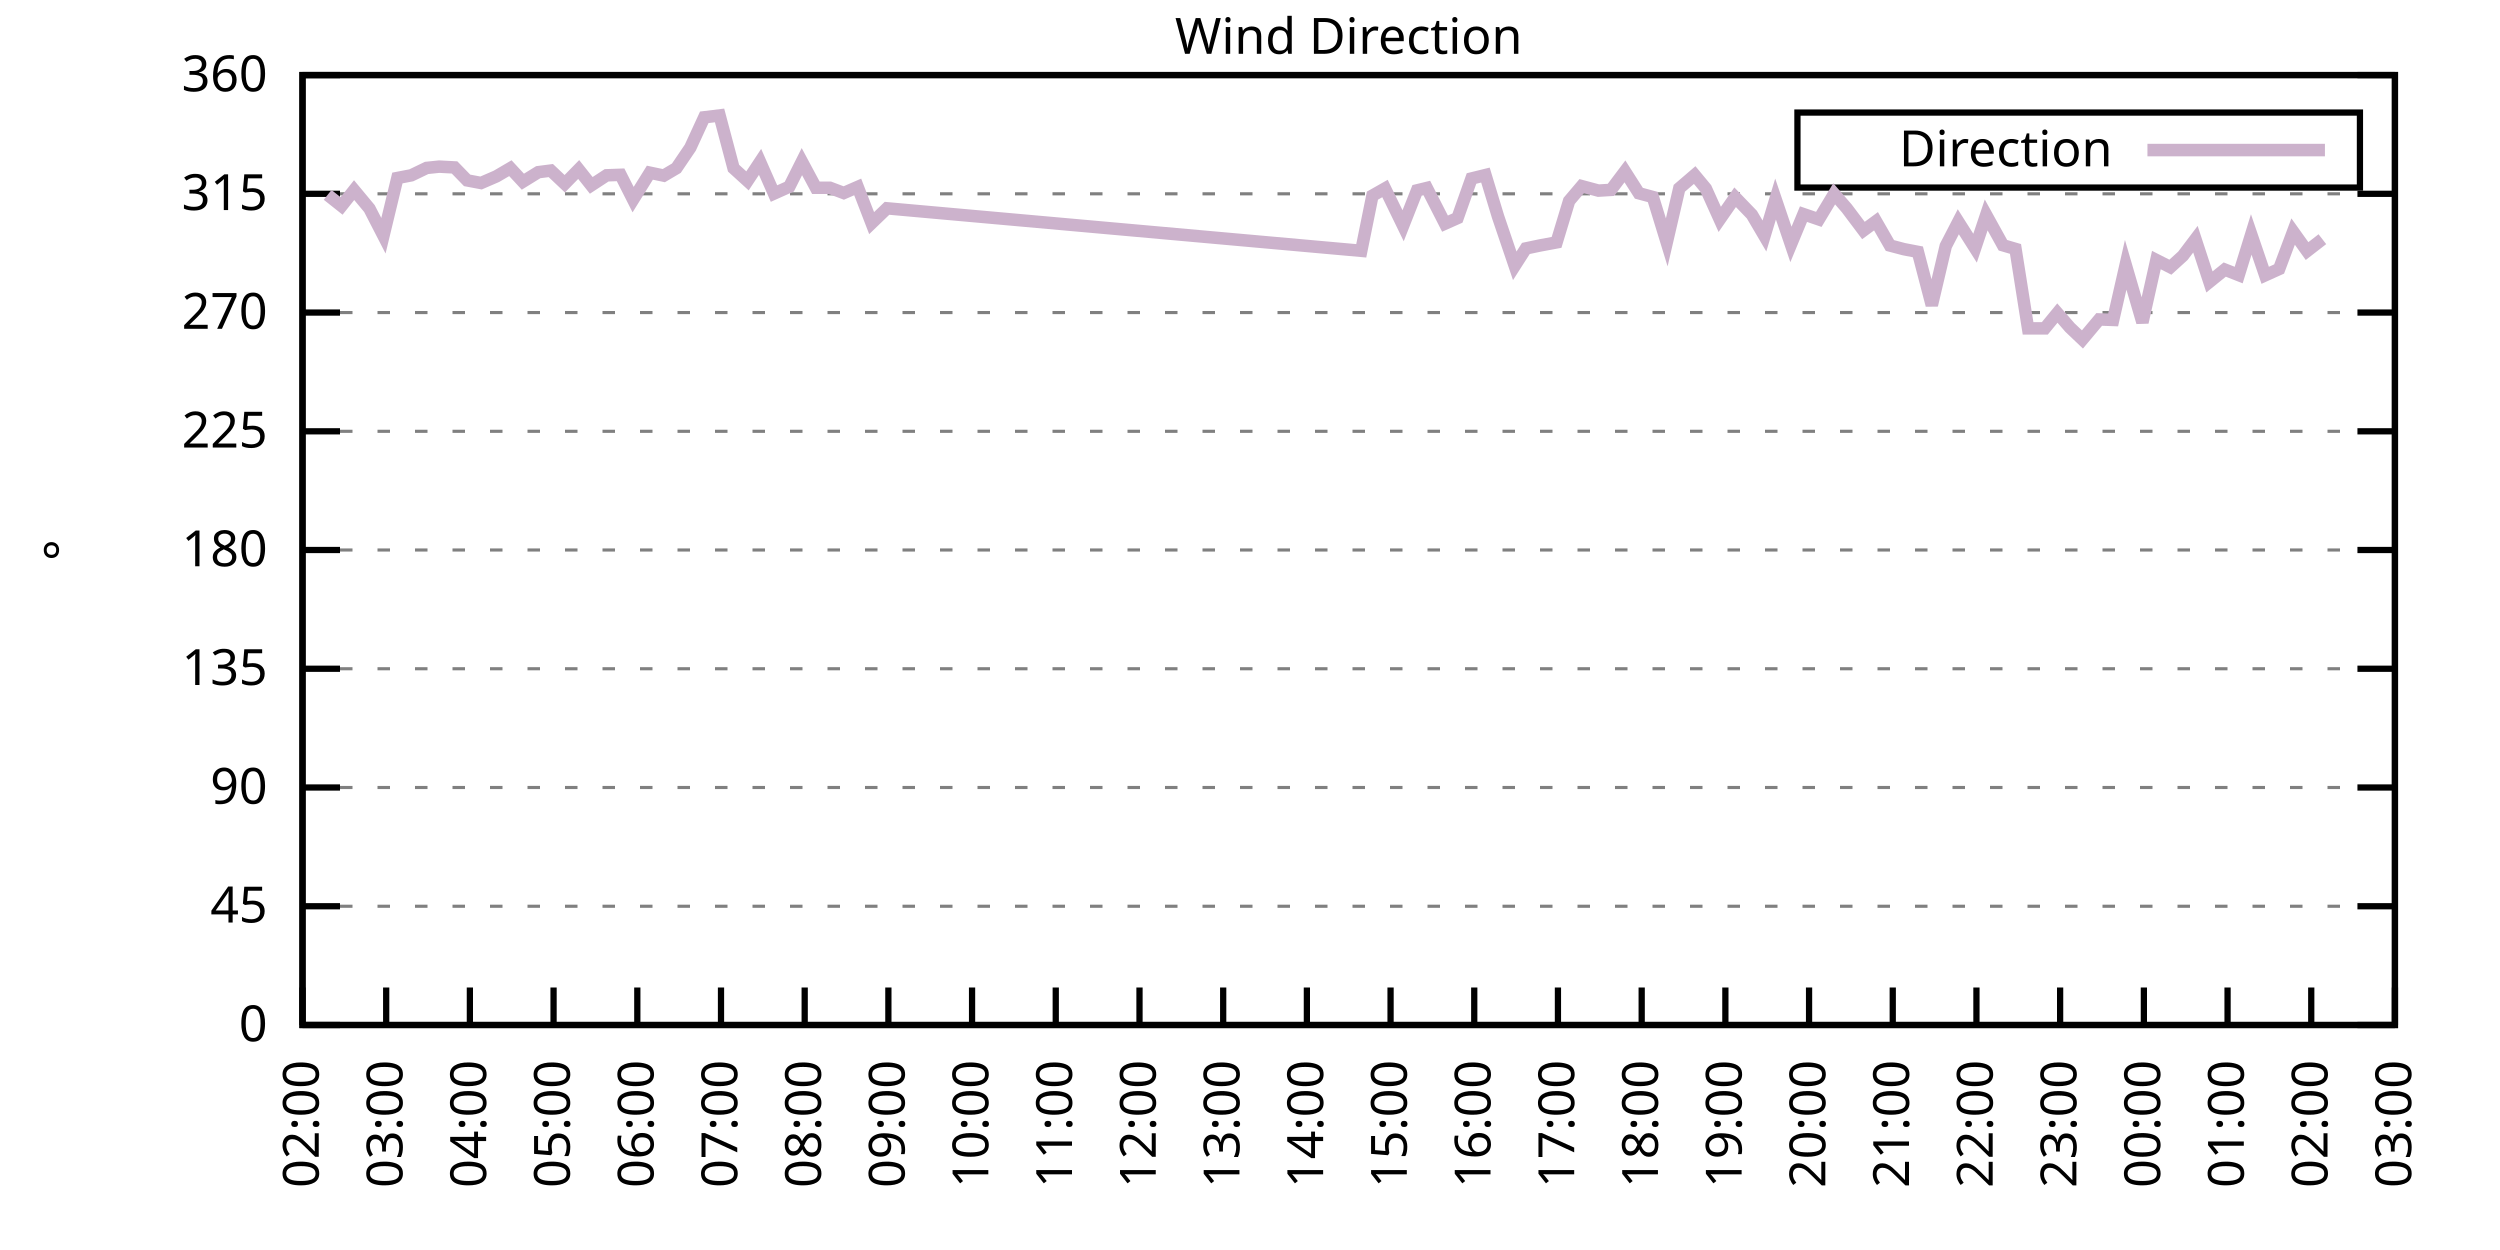
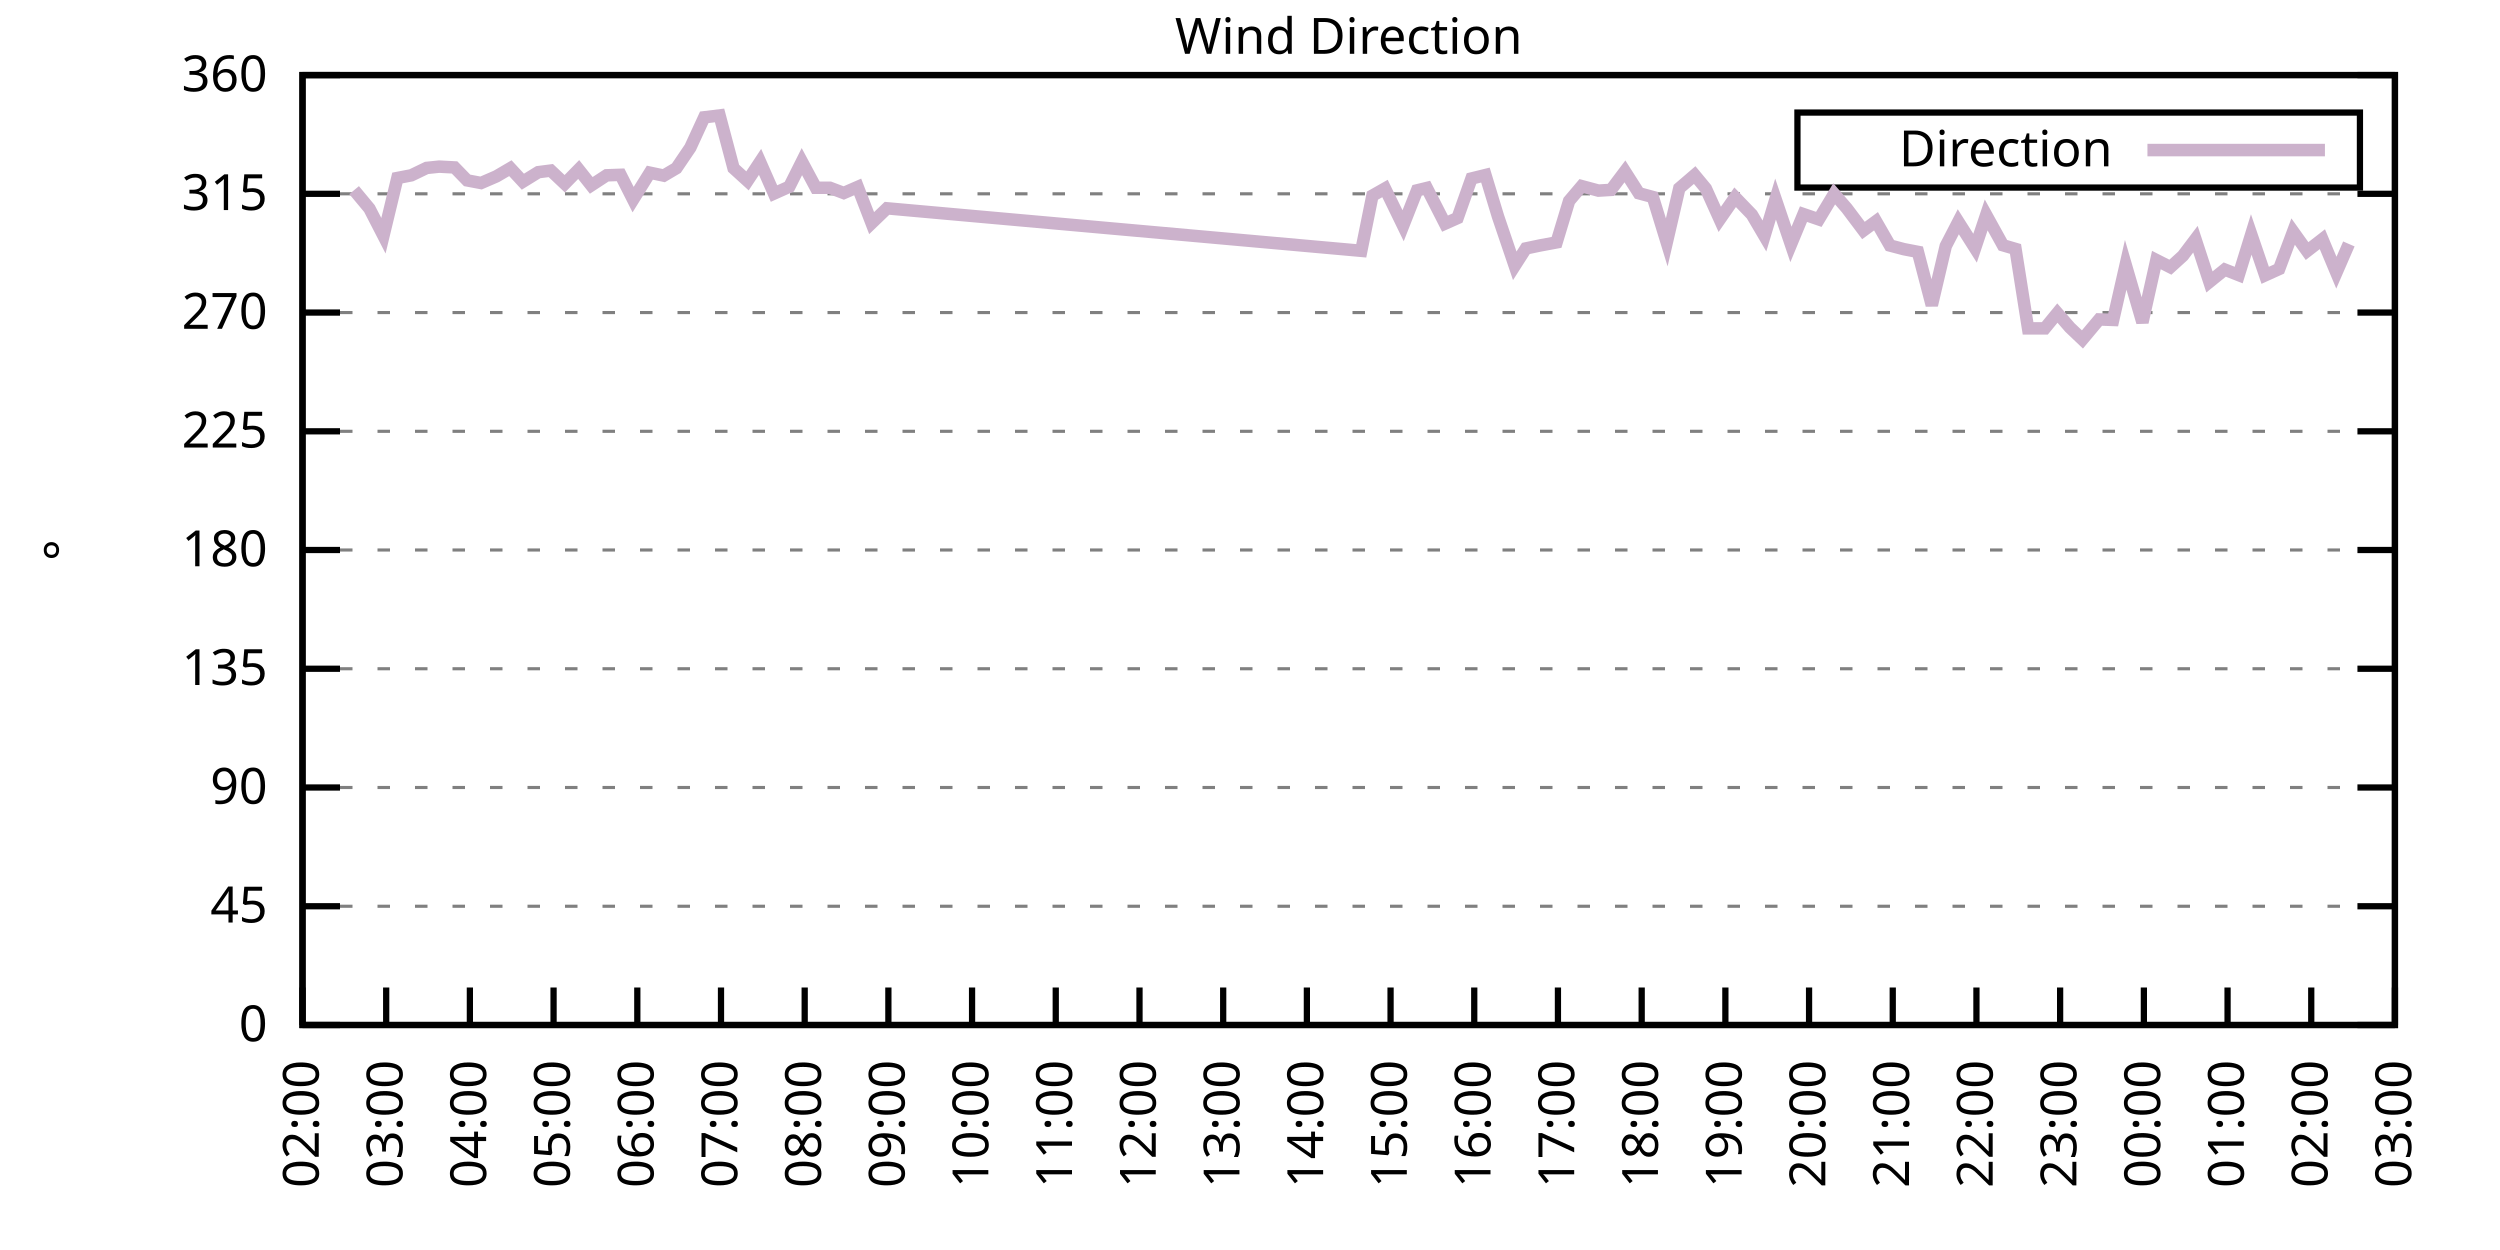
<svg xmlns="http://www.w3.org/2000/svg" xmlns:xlink="http://www.w3.org/1999/xlink" width="400" height="200" viewBox="0 0 400 200">
  <g id="gnuplot_canvas">
    <rect x="0" y="0" width="400" height="200" fill="none" />
    <defs>
      <circle id="gpDot" r="0.5" stroke-width="0.5" stroke="currentColor" />
      <path id="gpPt0" stroke-width="0.333" stroke="currentColor" d="M-1,0 h2 M0,-1 v2" />
      <path id="gpPt1" stroke-width="0.333" stroke="currentColor" d="M-1,-1 L1,1 M1,-1 L-1,1" />
      <path id="gpPt2" stroke-width="0.333" stroke="currentColor" d="M-1,0 L1,0 M0,-1 L0,1 M-1,-1 L1,1 M-1,1 L1,-1" />
      <rect id="gpPt3" stroke-width="0.333" stroke="currentColor" x="-1" y="-1" width="2" height="2" />
      <rect id="gpPt4" stroke-width="0.333" stroke="currentColor" fill="currentColor" x="-1" y="-1" width="2" height="2" />
      <circle id="gpPt5" stroke-width="0.333" stroke="currentColor" cx="0" cy="0" r="1" />
      <use xlink:href="#gpPt5" id="gpPt6" fill="currentColor" stroke="none" />
      <path id="gpPt7" stroke-width="0.333" stroke="currentColor" d="M0,-1.33 L-1.33,0.67 L1.33,0.67 z" />
      <use xlink:href="#gpPt7" id="gpPt8" fill="currentColor" stroke="none" />
      <use xlink:href="#gpPt7" id="gpPt9" stroke="currentColor" transform="rotate(180)" />
      <use xlink:href="#gpPt9" id="gpPt10" fill="currentColor" stroke="none" />
      <use xlink:href="#gpPt3" id="gpPt11" stroke="currentColor" transform="rotate(45)" />
      <use xlink:href="#gpPt11" id="gpPt12" fill="currentColor" stroke="none" />
      <path id="gpPt13" stroke-width="0.333" stroke="currentColor" d="M0,1.330 L1.265,0.411 L0.782,-1.067 L-0.782,-1.076 L-1.265,0.411 z" />
      <use xlink:href="#gpPt13" id="gpPt14" fill="currentColor" stroke="none" />
      <filter id="textbox" filterUnits="objectBoundingBox" x="0" y="0" height="1" width="1">
        <feFlood flood-color="white" flood-opacity="1" result="bgnd" />
        <feComposite in="SourceGraphic" in2="bgnd" operator="atop" />
      </filter>
      <filter id="greybox" filterUnits="objectBoundingBox" x="0" y="0" height="1" width="1">
        <feFlood flood-color="lightgrey" flood-opacity="1" result="grey" />
        <feComposite in="SourceGraphic" in2="grey" operator="atop" />
      </filter>
    </defs>
    <g fill="none" color="white" stroke="currentColor" stroke-width="1.00" stroke-linecap="butt" stroke-linejoin="miter">
</g>
    <g fill="none" color="black" stroke="currentColor" stroke-width="1.00" stroke-linecap="butt" stroke-linejoin="miter">
      <g stroke="none" shape-rendering="crispEdges">
        <polygon fill="rgb(255, 255, 255)" points="48.40,164.00 383.18,164.00 383.18,12.02 48.40,12.02 " />
      </g>
    </g>
    <g fill="none" color="black" stroke="currentColor" stroke-width="1.00" stroke-linecap="butt" stroke-linejoin="miter">
</g>
    <g fill="none" color="black" stroke="black" stroke-width="0.50" stroke-linecap="butt" stroke-linejoin="miter">
</g>
    <g fill="none" color="gray" stroke="currentColor" stroke-width="0.50" stroke-linecap="butt" stroke-linejoin="miter">
      <path stroke="gray" stroke-dasharray="2,4" class="gridline" d="M48.40,164.00 L383.19,164.00  " />
    </g>
    <g fill="none" color="gray" stroke="gray" stroke-width="1.00" stroke-linecap="butt" stroke-linejoin="miter">
</g>
    <g fill="none" color="black" stroke="currentColor" stroke-width="1.00" stroke-linecap="butt" stroke-linejoin="miter">
      <path stroke="black" d="M48.40,164.00 L54.40,164.00 M383.19,164.00 L377.19,164.00  " />
      <g transform="translate(42.80,166.60)" stroke="none" fill="black" font-family="Sans" font-size="8.00" text-anchor="end">
        <text>
          <tspan font-family="Sans"> 0</tspan>
        </text>
      </g>
    </g>
    <g fill="none" color="black" stroke="currentColor" stroke-width="1.00" stroke-linecap="butt" stroke-linejoin="miter">
</g>
    <g fill="none" color="black" stroke="black" stroke-width="0.50" stroke-linecap="butt" stroke-linejoin="miter">
</g>
    <g fill="none" color="gray" stroke="currentColor" stroke-width="0.50" stroke-linecap="butt" stroke-linejoin="miter">
      <path stroke="gray" stroke-dasharray="2,4" class="gridline" d="M48.40,145.00 L383.19,145.00  " />
    </g>
    <g fill="none" color="gray" stroke="gray" stroke-width="1.00" stroke-linecap="butt" stroke-linejoin="miter">
</g>
    <g fill="none" color="black" stroke="currentColor" stroke-width="1.00" stroke-linecap="butt" stroke-linejoin="miter">
      <path stroke="black" d="M48.40,145.00 L54.40,145.00 M383.19,145.00 L377.19,145.00  " />
      <g transform="translate(42.80,147.60)" stroke="none" fill="black" font-family="Sans" font-size="8.00" text-anchor="end">
        <text>
          <tspan font-family="Sans"> 45</tspan>
        </text>
      </g>
    </g>
    <g fill="none" color="black" stroke="currentColor" stroke-width="1.00" stroke-linecap="butt" stroke-linejoin="miter">
</g>
    <g fill="none" color="black" stroke="black" stroke-width="0.50" stroke-linecap="butt" stroke-linejoin="miter">
</g>
    <g fill="none" color="gray" stroke="currentColor" stroke-width="0.50" stroke-linecap="butt" stroke-linejoin="miter">
      <path stroke="gray" stroke-dasharray="2,4" class="gridline" d="M48.40,126.00 L383.19,126.00  " />
    </g>
    <g fill="none" color="gray" stroke="gray" stroke-width="1.00" stroke-linecap="butt" stroke-linejoin="miter">
</g>
    <g fill="none" color="black" stroke="currentColor" stroke-width="1.00" stroke-linecap="butt" stroke-linejoin="miter">
      <path stroke="black" d="M48.40,126.00 L54.40,126.00 M383.19,126.00 L377.19,126.00  " />
      <g transform="translate(42.80,128.60)" stroke="none" fill="black" font-family="Sans" font-size="8.00" text-anchor="end">
        <text>
          <tspan font-family="Sans"> 90</tspan>
        </text>
      </g>
    </g>
    <g fill="none" color="black" stroke="currentColor" stroke-width="1.00" stroke-linecap="butt" stroke-linejoin="miter">
</g>
    <g fill="none" color="black" stroke="black" stroke-width="0.50" stroke-linecap="butt" stroke-linejoin="miter">
</g>
    <g fill="none" color="gray" stroke="currentColor" stroke-width="0.50" stroke-linecap="butt" stroke-linejoin="miter">
      <path stroke="gray" stroke-dasharray="2,4" class="gridline" d="M48.40,107.00 L383.19,107.00  " />
    </g>
    <g fill="none" color="gray" stroke="gray" stroke-width="1.00" stroke-linecap="butt" stroke-linejoin="miter">
</g>
    <g fill="none" color="black" stroke="currentColor" stroke-width="1.00" stroke-linecap="butt" stroke-linejoin="miter">
      <path stroke="black" d="M48.40,107.00 L54.40,107.00 M383.19,107.00 L377.19,107.00  " />
      <g transform="translate(42.80,109.60)" stroke="none" fill="black" font-family="Sans" font-size="8.00" text-anchor="end">
        <text>
          <tspan font-family="Sans"> 135</tspan>
        </text>
      </g>
    </g>
    <g fill="none" color="black" stroke="currentColor" stroke-width="1.00" stroke-linecap="butt" stroke-linejoin="miter">
</g>
    <g fill="none" color="black" stroke="black" stroke-width="0.50" stroke-linecap="butt" stroke-linejoin="miter">
</g>
    <g fill="none" color="gray" stroke="currentColor" stroke-width="0.50" stroke-linecap="butt" stroke-linejoin="miter">
      <path stroke="gray" stroke-dasharray="2,4" class="gridline" d="M48.40,88.00 L383.19,88.00  " />
    </g>
    <g fill="none" color="gray" stroke="gray" stroke-width="1.00" stroke-linecap="butt" stroke-linejoin="miter">
</g>
    <g fill="none" color="black" stroke="currentColor" stroke-width="1.00" stroke-linecap="butt" stroke-linejoin="miter">
      <path stroke="black" d="M48.40,88.00 L54.40,88.00 M383.19,88.00 L377.19,88.00  " />
      <g transform="translate(42.80,90.60)" stroke="none" fill="black" font-family="Sans" font-size="8.00" text-anchor="end">
        <text>
          <tspan font-family="Sans"> 180</tspan>
        </text>
      </g>
    </g>
    <g fill="none" color="black" stroke="currentColor" stroke-width="1.00" stroke-linecap="butt" stroke-linejoin="miter">
</g>
    <g fill="none" color="black" stroke="black" stroke-width="0.50" stroke-linecap="butt" stroke-linejoin="miter">
</g>
    <g fill="none" color="gray" stroke="currentColor" stroke-width="0.50" stroke-linecap="butt" stroke-linejoin="miter">
      <path stroke="gray" stroke-dasharray="2,4" class="gridline" d="M48.40,69.01 L383.19,69.01  " />
    </g>
    <g fill="none" color="gray" stroke="gray" stroke-width="1.00" stroke-linecap="butt" stroke-linejoin="miter">
</g>
    <g fill="none" color="black" stroke="currentColor" stroke-width="1.00" stroke-linecap="butt" stroke-linejoin="miter">
      <path stroke="black" d="M48.40,69.01 L54.40,69.01 M383.19,69.01 L377.19,69.01  " />
      <g transform="translate(42.80,71.61)" stroke="none" fill="black" font-family="Sans" font-size="8.00" text-anchor="end">
        <text>
          <tspan font-family="Sans"> 225</tspan>
        </text>
      </g>
    </g>
    <g fill="none" color="black" stroke="currentColor" stroke-width="1.00" stroke-linecap="butt" stroke-linejoin="miter">
</g>
    <g fill="none" color="black" stroke="black" stroke-width="0.50" stroke-linecap="butt" stroke-linejoin="miter">
</g>
    <g fill="none" color="gray" stroke="currentColor" stroke-width="0.50" stroke-linecap="butt" stroke-linejoin="miter">
      <path stroke="gray" stroke-dasharray="2,4" class="gridline" d="M48.40,50.01 L383.19,50.01  " />
    </g>
    <g fill="none" color="gray" stroke="gray" stroke-width="1.00" stroke-linecap="butt" stroke-linejoin="miter">
</g>
    <g fill="none" color="black" stroke="currentColor" stroke-width="1.00" stroke-linecap="butt" stroke-linejoin="miter">
      <path stroke="black" d="M48.40,50.01 L54.40,50.01 M383.19,50.01 L377.19,50.01  " />
      <g transform="translate(42.80,52.61)" stroke="none" fill="black" font-family="Sans" font-size="8.00" text-anchor="end">
        <text>
          <tspan font-family="Sans"> 270</tspan>
        </text>
      </g>
    </g>
    <g fill="none" color="black" stroke="currentColor" stroke-width="1.00" stroke-linecap="butt" stroke-linejoin="miter">
</g>
    <g fill="none" color="black" stroke="black" stroke-width="0.50" stroke-linecap="butt" stroke-linejoin="miter">
</g>
    <g fill="none" color="gray" stroke="currentColor" stroke-width="0.50" stroke-linecap="butt" stroke-linejoin="miter">
      <path stroke="gray" stroke-dasharray="2,4" class="gridline" d="M48.40,31.01 L383.19,31.01  " />
    </g>
    <g fill="none" color="gray" stroke="gray" stroke-width="1.00" stroke-linecap="butt" stroke-linejoin="miter">
</g>
    <g fill="none" color="black" stroke="currentColor" stroke-width="1.00" stroke-linecap="butt" stroke-linejoin="miter">
      <path stroke="black" d="M48.40,31.01 L54.40,31.01 M383.19,31.01 L377.19,31.01  " />
      <g transform="translate(42.80,33.61)" stroke="none" fill="black" font-family="Sans" font-size="8.00" text-anchor="end">
        <text>
          <tspan font-family="Sans"> 315</tspan>
        </text>
      </g>
    </g>
    <g fill="none" color="black" stroke="currentColor" stroke-width="1.00" stroke-linecap="butt" stroke-linejoin="miter">
</g>
    <g fill="none" color="black" stroke="black" stroke-width="0.50" stroke-linecap="butt" stroke-linejoin="miter">
</g>
    <g fill="none" color="gray" stroke="currentColor" stroke-width="0.50" stroke-linecap="butt" stroke-linejoin="miter">
      <path stroke="gray" stroke-dasharray="2,4" class="gridline" d="M48.40,12.01 L383.19,12.01  " />
    </g>
    <g fill="none" color="gray" stroke="gray" stroke-width="1.00" stroke-linecap="butt" stroke-linejoin="miter">
</g>
    <g fill="none" color="black" stroke="currentColor" stroke-width="1.00" stroke-linecap="butt" stroke-linejoin="miter">
      <path stroke="black" d="M48.40,12.01 L54.40,12.01 M383.19,12.01 L377.19,12.01  " />
      <g transform="translate(42.80,14.61)" stroke="none" fill="black" font-family="Sans" font-size="8.00" text-anchor="end">
        <text>
          <tspan font-family="Sans"> 360</tspan>
        </text>
      </g>
    </g>
    <g fill="none" color="black" stroke="currentColor" stroke-width="1.00" stroke-linecap="butt" stroke-linejoin="miter">
      <path stroke="black" d="M48.40,164.00 L48.40,158.00  " />
      <g transform="translate(51.00,169.60) rotate(270.00)" stroke="none" fill="black" font-family="Sans" font-size="8.00" text-anchor="end">
        <text>
          <tspan font-family="Sans">02:00</tspan>
        </text>
      </g>
    </g>
    <g fill="none" color="black" stroke="currentColor" stroke-width="1.00" stroke-linecap="butt" stroke-linejoin="miter">
      <path stroke="black" d="M61.79,164.00 L61.79,158.00  " />
      <g transform="translate(64.39,169.60) rotate(270.00)" stroke="none" fill="black" font-family="Sans" font-size="8.00" text-anchor="end">
        <text>
          <tspan font-family="Sans">03:00</tspan>
        </text>
      </g>
    </g>
    <g fill="none" color="black" stroke="currentColor" stroke-width="1.00" stroke-linecap="butt" stroke-linejoin="miter">
      <path stroke="black" d="M75.18,164.00 L75.18,158.00  " />
      <g transform="translate(77.78,169.60) rotate(270.00)" stroke="none" fill="black" font-family="Sans" font-size="8.00" text-anchor="end">
        <text>
          <tspan font-family="Sans">04:00</tspan>
        </text>
      </g>
    </g>
    <g fill="none" color="black" stroke="currentColor" stroke-width="1.00" stroke-linecap="butt" stroke-linejoin="miter">
      <path stroke="black" d="M88.57,164.00 L88.57,158.00  " />
      <g transform="translate(91.17,169.60) rotate(270.00)" stroke="none" fill="black" font-family="Sans" font-size="8.00" text-anchor="end">
        <text>
          <tspan font-family="Sans">05:00</tspan>
        </text>
      </g>
    </g>
    <g fill="none" color="black" stroke="currentColor" stroke-width="1.00" stroke-linecap="butt" stroke-linejoin="miter">
      <path stroke="black" d="M101.97,164.00 L101.97,158.00  " />
      <g transform="translate(104.57,169.60) rotate(270.00)" stroke="none" fill="black" font-family="Sans" font-size="8.00" text-anchor="end">
        <text>
          <tspan font-family="Sans">06:00</tspan>
        </text>
      </g>
    </g>
    <g fill="none" color="black" stroke="currentColor" stroke-width="1.00" stroke-linecap="butt" stroke-linejoin="miter">
      <path stroke="black" d="M115.36,164.00 L115.36,158.00  " />
      <g transform="translate(117.96,169.60) rotate(270.00)" stroke="none" fill="black" font-family="Sans" font-size="8.00" text-anchor="end">
        <text>
          <tspan font-family="Sans">07:00</tspan>
        </text>
      </g>
    </g>
    <g fill="none" color="black" stroke="currentColor" stroke-width="1.00" stroke-linecap="butt" stroke-linejoin="miter">
      <path stroke="black" d="M128.75,164.00 L128.75,158.00  " />
      <g transform="translate(131.35,169.60) rotate(270.00)" stroke="none" fill="black" font-family="Sans" font-size="8.00" text-anchor="end">
        <text>
          <tspan font-family="Sans">08:00</tspan>
        </text>
      </g>
    </g>
    <g fill="none" color="black" stroke="currentColor" stroke-width="1.00" stroke-linecap="butt" stroke-linejoin="miter">
      <path stroke="black" d="M142.14,164.00 L142.14,158.00  " />
      <g transform="translate(144.74,169.60) rotate(270.00)" stroke="none" fill="black" font-family="Sans" font-size="8.00" text-anchor="end">
        <text>
          <tspan font-family="Sans">09:00</tspan>
        </text>
      </g>
    </g>
    <g fill="none" color="black" stroke="currentColor" stroke-width="1.00" stroke-linecap="butt" stroke-linejoin="miter">
      <path stroke="black" d="M155.53,164.00 L155.53,158.00  " />
      <g transform="translate(158.13,169.60) rotate(270.00)" stroke="none" fill="black" font-family="Sans" font-size="8.00" text-anchor="end">
        <text>
          <tspan font-family="Sans">10:00</tspan>
        </text>
      </g>
    </g>
    <g fill="none" color="black" stroke="currentColor" stroke-width="1.00" stroke-linecap="butt" stroke-linejoin="miter">
      <path stroke="black" d="M168.92,164.00 L168.92,158.00  " />
      <g transform="translate(171.52,169.60) rotate(270.00)" stroke="none" fill="black" font-family="Sans" font-size="8.00" text-anchor="end">
        <text>
          <tspan font-family="Sans">11:00</tspan>
        </text>
      </g>
    </g>
    <g fill="none" color="black" stroke="currentColor" stroke-width="1.00" stroke-linecap="butt" stroke-linejoin="miter">
      <path stroke="black" d="M182.32,164.00 L182.32,158.00  " />
      <g transform="translate(184.92,169.60) rotate(270.00)" stroke="none" fill="black" font-family="Sans" font-size="8.00" text-anchor="end">
        <text>
          <tspan font-family="Sans">12:00</tspan>
        </text>
      </g>
    </g>
    <g fill="none" color="black" stroke="currentColor" stroke-width="1.00" stroke-linecap="butt" stroke-linejoin="miter">
      <path stroke="black" d="M195.71,164.00 L195.71,158.00  " />
      <g transform="translate(198.31,169.60) rotate(270.00)" stroke="none" fill="black" font-family="Sans" font-size="8.00" text-anchor="end">
        <text>
          <tspan font-family="Sans">13:00</tspan>
        </text>
      </g>
    </g>
    <g fill="none" color="black" stroke="currentColor" stroke-width="1.00" stroke-linecap="butt" stroke-linejoin="miter">
      <path stroke="black" d="M209.10,164.00 L209.10,158.00  " />
      <g transform="translate(211.70,169.60) rotate(270.00)" stroke="none" fill="black" font-family="Sans" font-size="8.00" text-anchor="end">
        <text>
          <tspan font-family="Sans">14:00</tspan>
        </text>
      </g>
    </g>
    <g fill="none" color="black" stroke="currentColor" stroke-width="1.00" stroke-linecap="butt" stroke-linejoin="miter">
      <path stroke="black" d="M222.49,164.00 L222.49,158.00  " />
      <g transform="translate(225.09,169.60) rotate(270.00)" stroke="none" fill="black" font-family="Sans" font-size="8.00" text-anchor="end">
        <text>
          <tspan font-family="Sans">15:00</tspan>
        </text>
      </g>
    </g>
    <g fill="none" color="black" stroke="currentColor" stroke-width="1.00" stroke-linecap="butt" stroke-linejoin="miter">
      <path stroke="black" d="M235.88,164.00 L235.88,158.00  " />
      <g transform="translate(238.48,169.60) rotate(270.00)" stroke="none" fill="black" font-family="Sans" font-size="8.00" text-anchor="end">
        <text>
          <tspan font-family="Sans">16:00</tspan>
        </text>
      </g>
    </g>
    <g fill="none" color="black" stroke="currentColor" stroke-width="1.00" stroke-linecap="butt" stroke-linejoin="miter">
      <path stroke="black" d="M249.27,164.00 L249.27,158.00  " />
      <g transform="translate(251.87,169.60) rotate(270.00)" stroke="none" fill="black" font-family="Sans" font-size="8.00" text-anchor="end">
        <text>
          <tspan font-family="Sans">17:00</tspan>
        </text>
      </g>
    </g>
    <g fill="none" color="black" stroke="currentColor" stroke-width="1.00" stroke-linecap="butt" stroke-linejoin="miter">
      <path stroke="black" d="M262.67,164.00 L262.67,158.00  " />
      <g transform="translate(265.27,169.60) rotate(270.00)" stroke="none" fill="black" font-family="Sans" font-size="8.00" text-anchor="end">
        <text>
          <tspan font-family="Sans">18:00</tspan>
        </text>
      </g>
    </g>
    <g fill="none" color="black" stroke="currentColor" stroke-width="1.00" stroke-linecap="butt" stroke-linejoin="miter">
      <path stroke="black" d="M276.06,164.00 L276.06,158.00  " />
      <g transform="translate(278.66,169.60) rotate(270.00)" stroke="none" fill="black" font-family="Sans" font-size="8.00" text-anchor="end">
        <text>
          <tspan font-family="Sans">19:00</tspan>
        </text>
      </g>
    </g>
    <g fill="none" color="black" stroke="currentColor" stroke-width="1.00" stroke-linecap="butt" stroke-linejoin="miter">
      <path stroke="black" d="M289.45,164.00 L289.45,158.00  " />
      <g transform="translate(292.05,169.60) rotate(270.00)" stroke="none" fill="black" font-family="Sans" font-size="8.00" text-anchor="end">
        <text>
          <tspan font-family="Sans">20:00</tspan>
        </text>
      </g>
    </g>
    <g fill="none" color="black" stroke="currentColor" stroke-width="1.00" stroke-linecap="butt" stroke-linejoin="miter">
      <path stroke="black" d="M302.84,164.00 L302.84,158.00  " />
      <g transform="translate(305.44,169.60) rotate(270.00)" stroke="none" fill="black" font-family="Sans" font-size="8.00" text-anchor="end">
        <text>
          <tspan font-family="Sans">21:00</tspan>
        </text>
      </g>
    </g>
    <g fill="none" color="black" stroke="currentColor" stroke-width="1.00" stroke-linecap="butt" stroke-linejoin="miter">
      <path stroke="black" d="M316.23,164.00 L316.23,158.00  " />
      <g transform="translate(318.83,169.60) rotate(270.00)" stroke="none" fill="black" font-family="Sans" font-size="8.00" text-anchor="end">
        <text>
          <tspan font-family="Sans">22:00</tspan>
        </text>
      </g>
    </g>
    <g fill="none" color="black" stroke="currentColor" stroke-width="1.00" stroke-linecap="butt" stroke-linejoin="miter">
      <path stroke="black" d="M329.62,164.00 L329.62,158.00  " />
      <g transform="translate(332.22,169.60) rotate(270.00)" stroke="none" fill="black" font-family="Sans" font-size="8.00" text-anchor="end">
        <text>
          <tspan font-family="Sans">23:00</tspan>
        </text>
      </g>
    </g>
    <g fill="none" color="black" stroke="currentColor" stroke-width="1.00" stroke-linecap="butt" stroke-linejoin="miter">
      <path stroke="black" d="M343.02,164.00 L343.02,158.00  " />
      <g transform="translate(345.62,169.60) rotate(270.00)" stroke="none" fill="black" font-family="Sans" font-size="8.00" text-anchor="end">
        <text>
          <tspan font-family="Sans">00:00</tspan>
        </text>
      </g>
    </g>
    <g fill="none" color="black" stroke="currentColor" stroke-width="1.00" stroke-linecap="butt" stroke-linejoin="miter">
      <path stroke="black" d="M356.41,164.00 L356.41,158.00  " />
      <g transform="translate(359.01,169.60) rotate(270.00)" stroke="none" fill="black" font-family="Sans" font-size="8.00" text-anchor="end">
        <text>
          <tspan font-family="Sans">01:00</tspan>
        </text>
      </g>
    </g>
    <g fill="none" color="black" stroke="currentColor" stroke-width="1.00" stroke-linecap="butt" stroke-linejoin="miter">
      <path stroke="black" d="M369.80,164.00 L369.80,158.00  " />
      <g transform="translate(372.40,169.60) rotate(270.00)" stroke="none" fill="black" font-family="Sans" font-size="8.00" text-anchor="end">
        <text>
          <tspan font-family="Sans">02:00</tspan>
        </text>
      </g>
    </g>
    <g fill="none" color="black" stroke="currentColor" stroke-width="1.00" stroke-linecap="butt" stroke-linejoin="miter">
      <path stroke="black" d="M383.19,164.00 L383.19,158.00  " />
      <g transform="translate(385.79,169.60) rotate(270.00)" stroke="none" fill="black" font-family="Sans" font-size="8.00" text-anchor="end">
        <text>
          <tspan font-family="Sans">03:00</tspan>
        </text>
      </g>
    </g>
    <g fill="none" color="black" stroke="currentColor" stroke-width="1.00" stroke-linecap="butt" stroke-linejoin="miter">
</g>
    <g fill="none" color="black" stroke="currentColor" stroke-width="1.00" stroke-linecap="butt" stroke-linejoin="miter">
      <path stroke="black" d="M48.40,12.01 L48.40,164.00 L383.19,164.00 L383.19,12.01 L48.40,12.01 Z  " />
    </g>
    <g fill="none" color="black" stroke="currentColor" stroke-width="1.00" stroke-linecap="butt" stroke-linejoin="miter">
</g>
    <g fill="none" color="black" stroke="currentColor" stroke-width="1.00" stroke-linecap="butt" stroke-linejoin="miter">
      <path stroke="black" d="M287.59,30.01 L287.59,18.01 L377.59,18.01 L377.59,30.01 L287.59,30.01 Z  " />
    </g>
    <g id="Wind_direction_plot_1">
      <g fill="none" color="white" stroke="black" stroke-width="2.00" stroke-linecap="butt" stroke-linejoin="miter">
</g>
      <g fill="none" color="black" stroke="currentColor" stroke-width="2.00" stroke-linecap="butt" stroke-linejoin="miter">
        <g transform="translate(337.99,26.61)" stroke="none" fill="black" font-family="Sans" font-size="8.00" text-anchor="end">
          <text>
            <tspan font-family="Sans">Direction</tspan>
          </text>
        </g>
      </g>
      <g fill="none" color="black" stroke="currentColor" stroke-width="2.00" stroke-linecap="butt" stroke-linejoin="miter">
-         <path stroke="rgb(204, 178, 204)" d="M343.59,24.01 L371.99,24.01 M52.42,31.18 L54.65,32.95 L56.66,30.42 L59.11,33.37 L61.35,37.72 L63.58,28.48   L65.81,28.05 L68.26,26.87 L70.27,26.66 L72.73,26.79 L74.74,28.86 L76.97,29.28 L79.42,28.22 L81.66,26.91   L83.66,29.07 L86.12,27.55 L88.13,27.29 L90.36,29.40 L92.59,27.12 L94.60,29.66 L97.06,28.05 L99.29,27.97   L101.30,31.94 L103.98,27.63 L106.21,28.10 L108.22,26.91 L110.45,23.62 L112.68,18.77 L115.13,18.47 L117.37,26.91   L119.60,28.94 L121.61,25.90 L123.84,30.97 L126.29,29.87 L128.30,25.86 L130.54,30.04 L132.77,30.04 L135.00,30.88   L137.23,29.91 L139.46,35.70 L141.92,33.33 L217.80,40.13 L219.59,31.30 L221.60,30.16 L224.50,36.12 L226.73,30.46   L228.29,30.08 L231.20,35.78 L233.20,34.89 L235.44,28.56 L237.67,28.01 L239.68,34.64 L242.36,42.53 L244.14,39.75   L246.37,39.28 L249.05,38.78 L251.06,32.15 L253.07,29.78 L255.75,30.50 L257.76,30.38 L259.99,27.42 L262.22,30.92   L264.45,31.52 L266.68,38.78 L268.69,30.12 L271.15,28.01 L272.93,30.16 L275.16,35.10 L277.62,31.56 L280.30,34.34   L282.31,37.76 L284.09,31.85 L286.55,39.11 L288.56,34.26 L291.01,35.10 L293.47,31.01 L295.48,33.33 L298.15,36.88   L300.16,35.40 L302.39,39.28 L304.63,39.87 L306.86,40.30 L309.09,48.83 L311.32,39.37 L313.33,35.48 L316.01,39.71   L317.79,34.39 L320.47,39.24 L322.48,39.83 L324.49,52.54 L327.17,52.54 L329.18,50.09 L331.19,52.41 L333.19,54.31   L335.87,51.11 L338.10,51.19 L340.11,42.37 L342.79,51.57 L345.02,41.61 L347.26,42.75 L349.26,40.93 L351.27,38.27   L353.51,45.11 L355.96,43.13 L358.19,44.01 L360.20,37.51 L362.43,44.05 L364.66,43.04 L366.90,37.05 L369.13,40.17   L371.58,38.27  " />
+         <path stroke="rgb(204, 178, 204)" d="M343.59,24.01 L371.99,24.01 M56.66,30.42 L59.11,33.37 L61.35,37.72 L63.58,28.48 L65.81,28.05 L68.26,26.87   L70.27,26.66 L72.73,26.79 L74.74,28.86 L76.97,29.28 L79.42,28.22 L81.66,26.91 L83.66,29.07 L86.12,27.55   L88.13,27.29 L90.36,29.40 L92.59,27.12 L94.60,29.66 L97.06,28.05 L99.29,27.97 L101.30,31.94 L103.98,27.63   L106.21,28.10 L108.22,26.91 L110.45,23.62 L112.68,18.77 L115.13,18.47 L117.37,26.91 L119.60,28.94 L121.61,25.90   L123.84,30.97 L126.29,29.87 L128.30,25.86 L130.54,30.04 L132.77,30.04 L135.00,30.88 L137.23,29.91 L139.46,35.70   L141.92,33.33 L217.80,40.13 L219.59,31.30 L221.60,30.16 L224.50,36.12 L226.73,30.46 L228.29,30.08 L231.20,35.78   L233.20,34.89 L235.44,28.56 L237.67,28.01 L239.68,34.64 L242.36,42.53 L244.14,39.75 L246.37,39.28 L249.05,38.78   L251.06,32.15 L253.07,29.78 L255.75,30.50 L257.76,30.38 L259.99,27.42 L262.22,30.92 L264.45,31.52 L266.68,38.78   L268.69,30.12 L271.15,28.01 L272.93,30.16 L275.16,35.10 L277.62,31.56 L280.30,34.34 L282.31,37.76 L284.09,31.85   L286.55,39.11 L288.56,34.26 L291.01,35.10 L293.47,31.01 L295.48,33.33 L298.15,36.88 L300.16,35.40 L302.39,39.28   L304.63,39.87 L306.86,40.30 L309.09,48.83 L311.32,39.37 L313.33,35.48 L316.01,39.71 L317.79,34.39 L320.47,39.24   L322.48,39.83 L324.49,52.54 L327.17,52.54 L329.18,50.09 L331.19,52.41 L333.19,54.31 L335.87,51.11 L338.10,51.19   L340.11,42.37 L342.79,51.57 L345.02,41.61 L347.26,42.75 L349.26,40.93 L351.27,38.27 L353.51,45.11 L355.96,43.13   L358.19,44.01 L360.20,37.51 L362.43,44.05 L364.66,43.04 L366.90,37.05 L369.13,40.17 L371.58,38.27 L373.82,43.63   L375.82,39.03  " />
      </g>
    </g>
    <g fill="none" color="black" stroke="currentColor" stroke-width="2.00" stroke-linecap="butt" stroke-linejoin="miter">
</g>
    <g fill="none" color="black" stroke="black" stroke-width="1.00" stroke-linecap="butt" stroke-linejoin="miter">
</g>
    <g fill="none" color="black" stroke="currentColor" stroke-width="1.00" stroke-linecap="butt" stroke-linejoin="miter">
      <path stroke="black" d="M48.40,12.01 L48.40,164.00 L383.19,164.00 L383.19,12.01 L48.40,12.01 Z  " />
      <g transform="translate(12.80,88.01) rotate(270.00)" stroke="none" fill="black" font-family="Sans" font-size="8.00" text-anchor="middle">
        <text>
          <tspan font-family="Sans">°</tspan>
        </text>
      </g>
    </g>
    <g fill="none" color="black" stroke="currentColor" stroke-width="1.00" stroke-linecap="butt" stroke-linejoin="miter">
</g>
    <g fill="none" color="black" stroke="currentColor" stroke-width="1.00" stroke-linecap="butt" stroke-linejoin="miter">
      <g transform="translate(215.79,8.61)" stroke="none" fill="black" font-family="Sans" font-size="8.00" text-anchor="middle">
        <text>
          <tspan font-family="Sans">Wind Direction</tspan>
        </text>
      </g>
    </g>
    <g fill="none" color="black" stroke="currentColor" stroke-width="1.00" stroke-linecap="butt" stroke-linejoin="miter">
</g>
  </g>
</svg>
